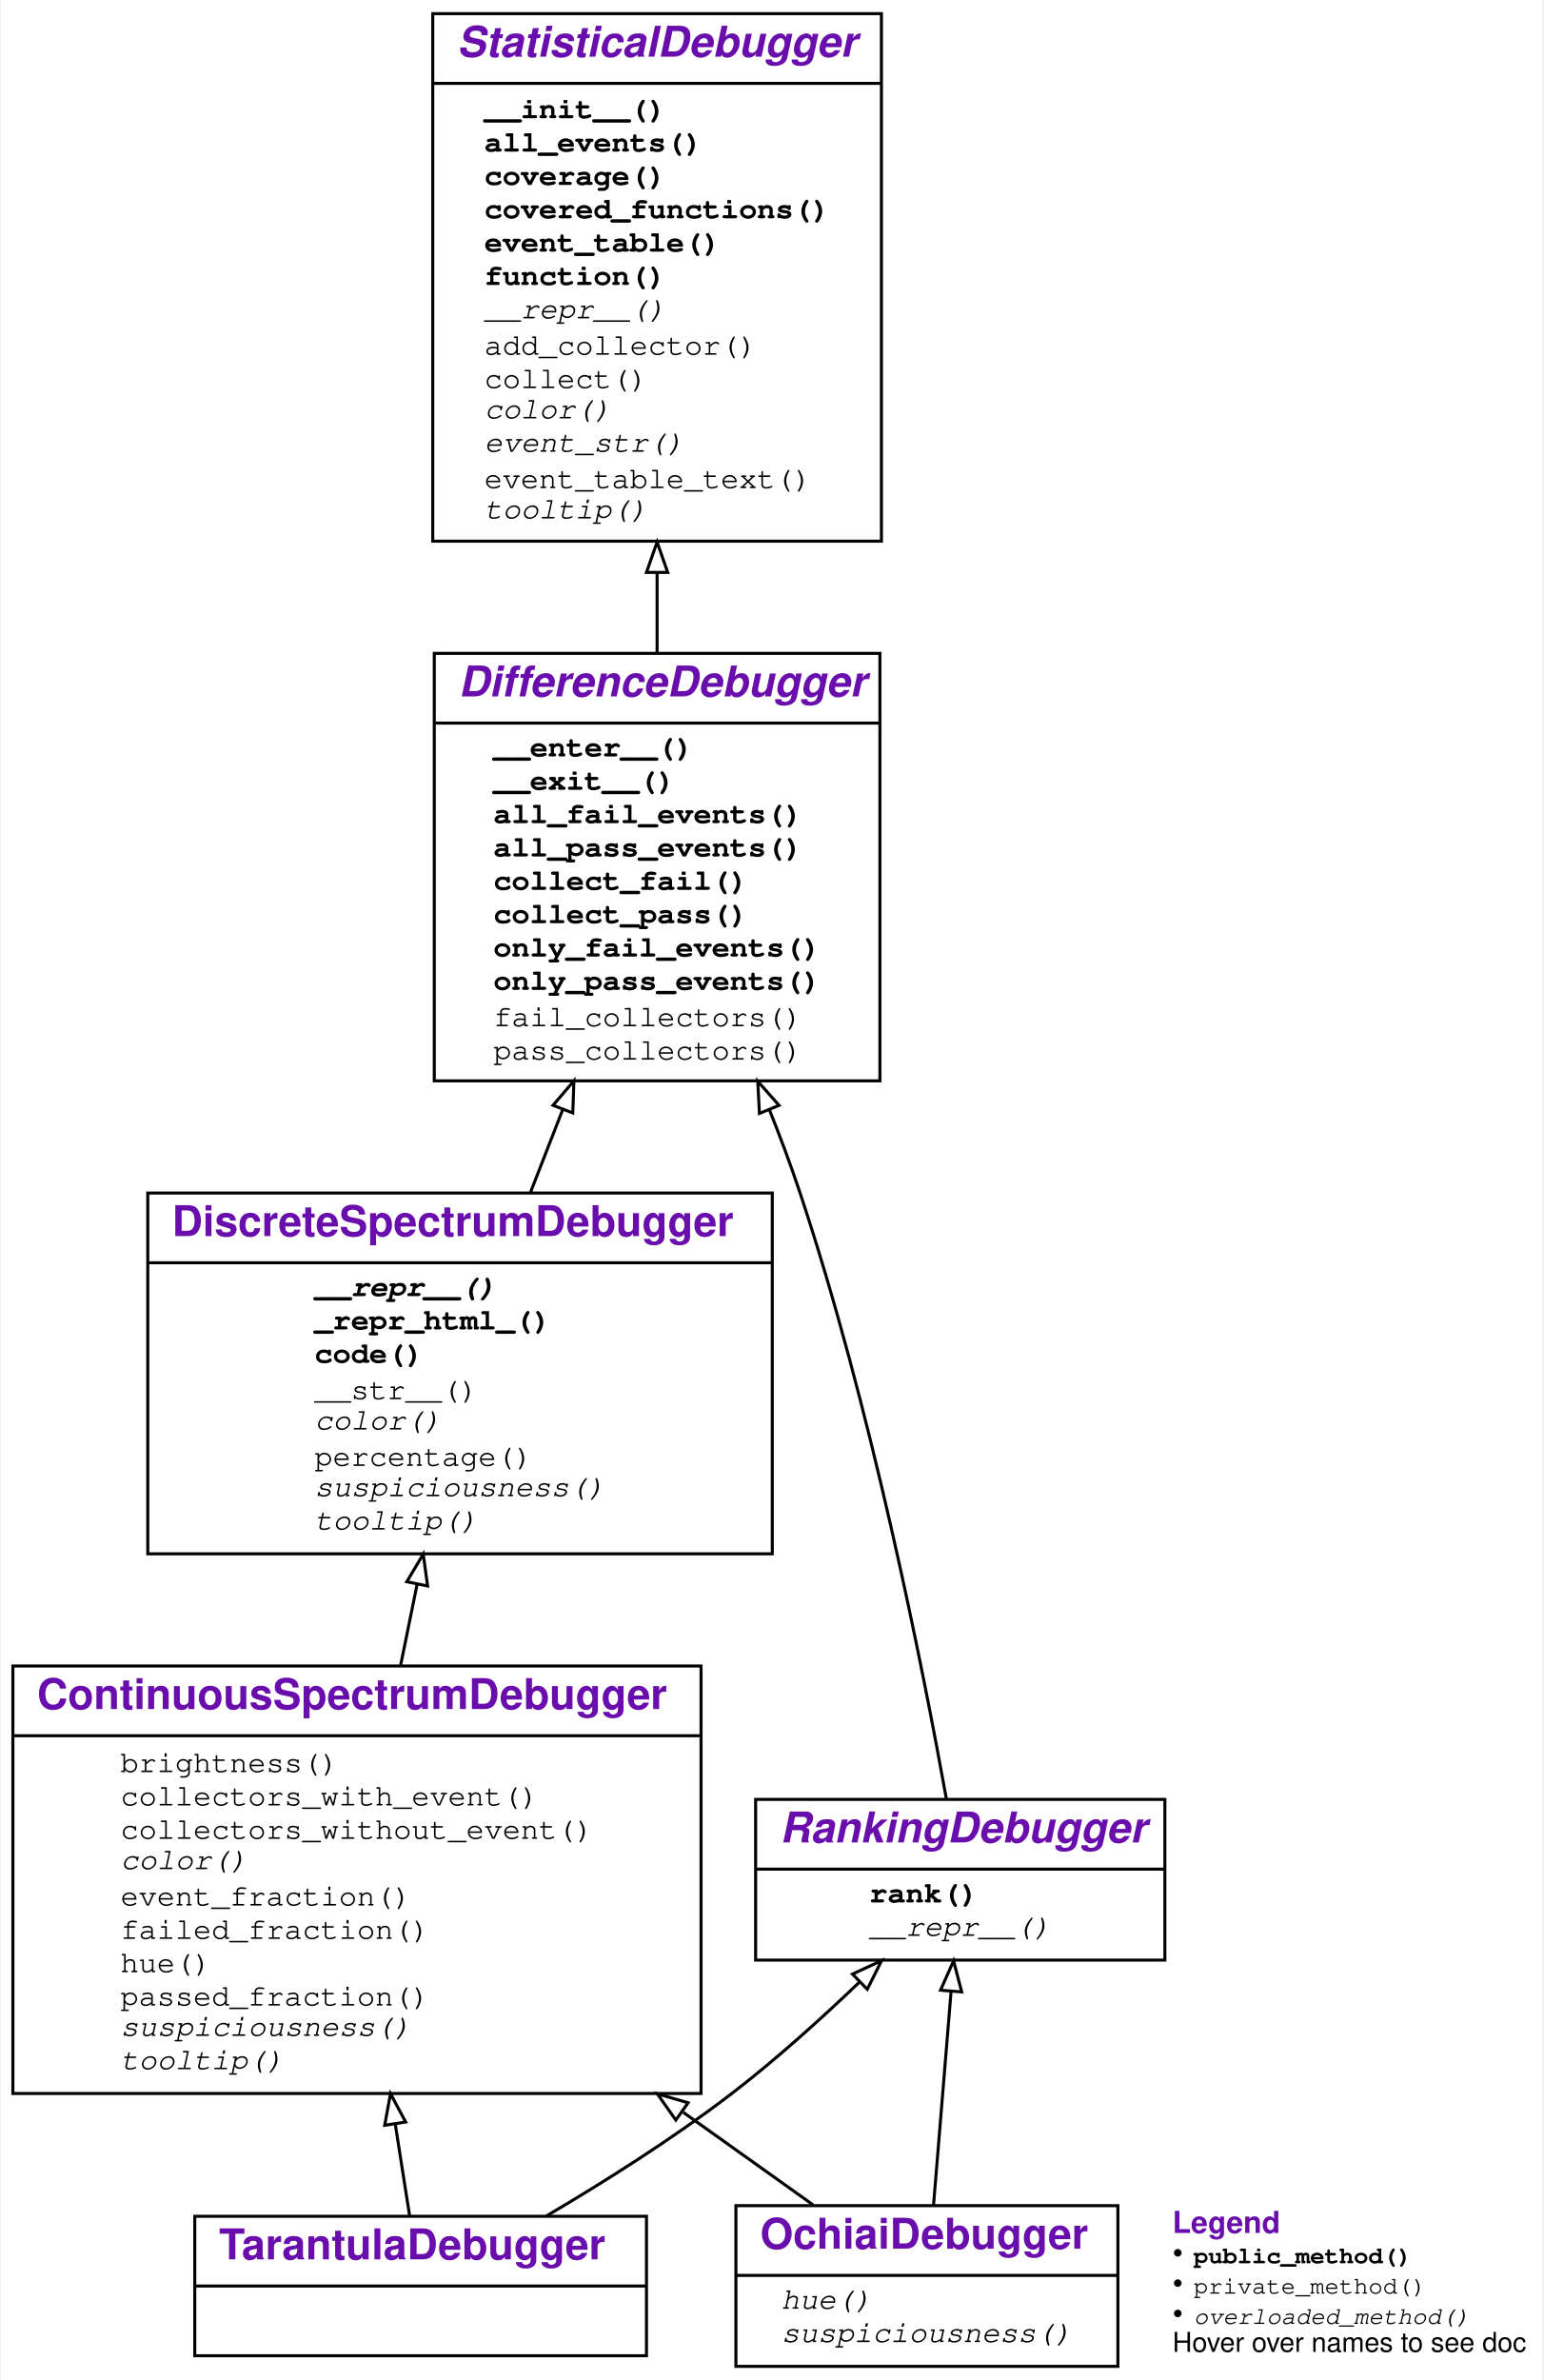
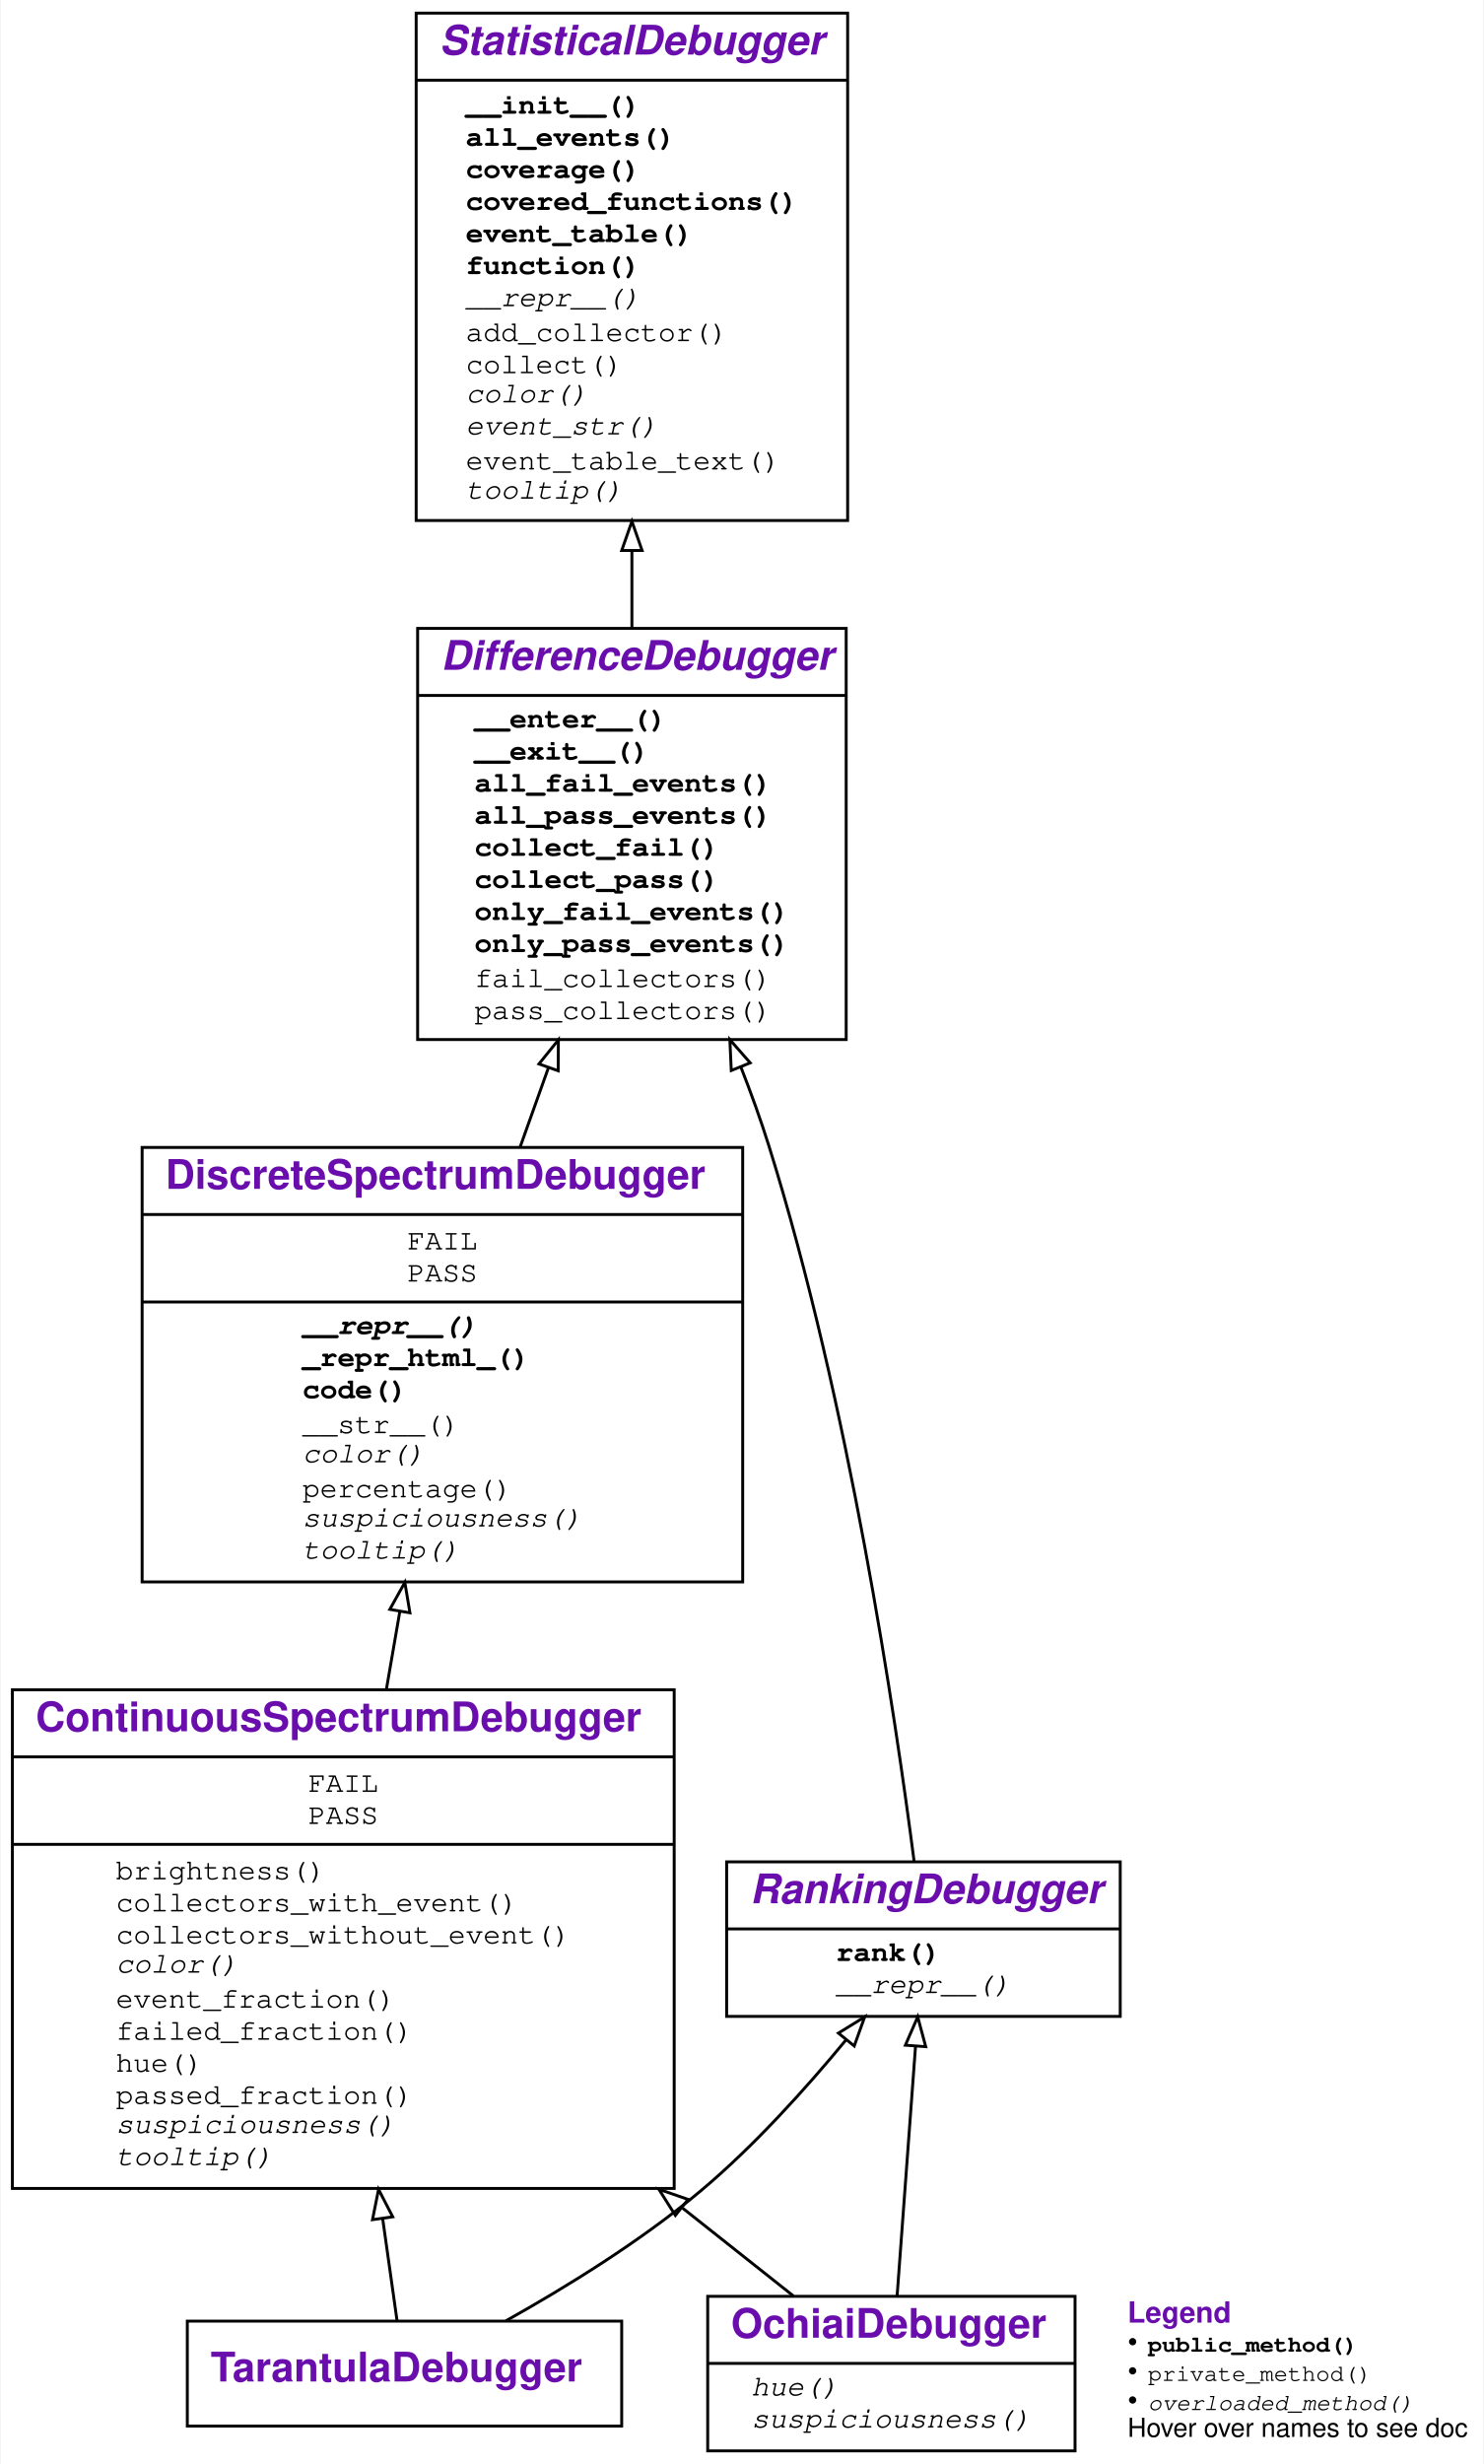
- <svg xmlns="http://www.w3.org/2000/svg" xmlns:xlink="http://www.w3.org/1999/xlink" width="509pt" height="785pt" viewBox="0.00 0.00 508.50 785.00">
-   <g id="graph0" class="graph" transform="scale(1 1) rotate(0) translate(4 781)">
+ <svg xmlns="http://www.w3.org/2000/svg" xmlns:xlink="http://www.w3.org/1999/xlink" width="509pt" height="845pt" viewBox="0.00 0.00 508.50 845.00">
+   <g id="graph0" class="graph" transform="scale(1 1) rotate(0) translate(4 841)">
    <g id="a_graph0">
      <a xlink:title="TarantulaDebugger class hierarchy">
-         <polygon fill="#ffffff" stroke="transparent" points="-4,4 -4,-781 504.5,-781 504.5,4 -4,4" />
+         <polygon fill="#ffffff" stroke="transparent" points="-4,4 -4,-841 504.5,-841 504.5,4 -4,4" />
      </a>
    </g>
    <g id="node1" class="node">
      <g id="a_node1">
        <a xlink:href="#" xlink:title="class TarantulaDebugger:&#10;Spectrum-based Debugger using the Tarantula metric for suspiciousness">
-           <polygon fill="none" stroke="#000000" points="60,-4 60,-50 209,-50 209,-4 60,-4" />
-           <text text-anchor="start" x="68" y="-35.8" font-family="Raleway, Helvetica, Arial, sans-serif" font-weight="bold" font-size="14.00" fill="#6a0dad">TarantulaDebugger</text>
-           <polyline fill="none" stroke="#000000" points="60,-27 209,-27 " />
-           <text text-anchor="start" x="132.5" y="-11.8" font-family="Raleway, Helvetica, Arial, sans-serif" font-size="14.00" fill="#000000"> </text>
+           <polygon fill="none" stroke="#000000" points="60,-9 60,-45 209,-45 209,-9 60,-9" />
+           <text text-anchor="start" x="68" y="-24.3" font-family="Raleway, Helvetica, Arial, sans-serif" font-weight="bold" font-size="14.00" fill="#6a0dad">TarantulaDebugger</text>
        </a>
      </g>
    </g>
    <g id="node2" class="node">
      <g id="a_node2">
        <a xlink:href="#" xlink:title="class ContinuousSpectrumDebugger:&#10;Visualize differences between executions using a color spectrum">
-           <polygon fill="none" stroke="#000000" points="0,-90.5 0,-231.5 227,-231.5 227,-90.5 0,-90.5" />
-           <text text-anchor="start" x="8" y="-217.3" font-family="Raleway, Helvetica, Arial, sans-serif" font-weight="bold" font-size="14.00" fill="#6a0dad">ContinuousSpectrumDebugger</text>
-           <polyline fill="none" stroke="#000000" points="0,-208.5 227,-208.5 " />
+           <polygon fill="none" stroke="#000000" points="0,-90.5 0,-261.5 227,-261.5 227,-90.5 0,-90.5" />
+           <text text-anchor="start" x="8" y="-247.3" font-family="Raleway, Helvetica, Arial, sans-serif" font-weight="bold" font-size="14.00" fill="#6a0dad">ContinuousSpectrumDebugger</text>
+           <polyline fill="none" stroke="#000000" points="0,-238.5 227,-238.5 " />
          <g id="a_node2_0">
            <a xlink:href="#" xlink:title="ContinuousSpectrumDebugger">
-               <g id="a_node2_1">
+               <text text-anchor="start" x="101.5" y="-226.5" font-family="'Fira Mono', 'Source Code Pro', 'Courier', monospace" font-size="10.00" fill="#000000">FAIL</text>
+               <text text-anchor="start" x="101.5" y="-215.5" font-family="'Fira Mono', 'Source Code Pro', 'Courier', monospace" font-size="10.00" fill="#000000">PASS</text>
+             </a>
+           </g>
+           <polyline fill="none" stroke="#000000" points="0,-208.5 227,-208.5 " />
+           <g id="a_node2_1">
+             <a xlink:href="#" xlink:title="ContinuousSpectrumDebugger">
+               <g id="a_node2_2">
                <a xlink:href="#" xlink:title="brightness(self, line)">
                  <text text-anchor="start" x="35.5" y="-196.5" font-family="'Fira Mono', 'Source Code Pro', 'Courier', monospace" font-size="10.00" fill="#000000">brightness()</text>
                </a>
              </g>
-               <g id="a_node2_2">
+               <g id="a_node2_3">
                <a xlink:href="#" xlink:title="collectors_with_event(self, event, category):&#10;Return all collectors in a category&#10;that observed the given event.">
                  <text text-anchor="start" x="35.5" y="-185.5" font-family="'Fira Mono', 'Source Code Pro', 'Courier', monospace" font-size="10.00" fill="#000000">collectors_with_event()</text>
                </a>
              </g>
-               <g id="a_node2_3">
+               <g id="a_node2_4">
                <a xlink:href="#" xlink:title="collectors_without_event(self, event, category):&#10;Return all collectors in a category&#10;that did not observe the given event.">
                  <text text-anchor="start" x="35.5" y="-174.5" font-family="'Fira Mono', 'Source Code Pro', 'Courier', monospace" font-size="10.00" fill="#000000">collectors_without_event()</text>
                </a>
              </g>
-               <g id="a_node2_4">
+               <g id="a_node2_5">
                <a xlink:href="#" xlink:title="color(self, event):&#10;Return a color for the given event.">
                  <text text-anchor="start" x="35.5" y="-164.5" font-family="'Fira Mono', 'Source Code Pro', 'Courier', monospace" font-style="italic" font-size="10.00" fill="#000000">color()</text>
                </a>
              </g>
-               <g id="a_node2_5">
+               <g id="a_node2_6">
                <a xlink:href="#" xlink:title="event_fraction(self, event, category)">
                  <text text-anchor="start" x="35.5" y="-152.5" font-family="'Fira Mono', 'Source Code Pro', 'Courier', monospace" font-size="10.00" fill="#000000">event_fraction()</text>
                </a>
              </g>
-               <g id="a_node2_6">
+               <g id="a_node2_7">
                <a xlink:href="#" xlink:title="failed_fraction(self, line_number)">
                  <text text-anchor="start" x="35.5" y="-141.5" font-family="'Fira Mono', 'Source Code Pro', 'Courier', monospace" font-size="10.00" fill="#000000">failed_fraction()</text>
                </a>
              </g>
-               <g id="a_node2_7">
+               <g id="a_node2_8">
                <a xlink:href="#" xlink:title="hue(self, line_number):&#10;Return a color hue from 0.0 (red) to 1.0 (green).">
                  <text text-anchor="start" x="35.5" y="-130.5" font-family="'Fira Mono', 'Source Code Pro', 'Courier', monospace" font-size="10.00" fill="#000000">hue()</text>
                </a>
              </g>
-               <g id="a_node2_8">
+               <g id="a_node2_9">
                <a xlink:href="#" xlink:title="passed_fraction(self, line_number)">
                  <text text-anchor="start" x="35.5" y="-119.5" font-family="'Fira Mono', 'Source Code Pro', 'Courier', monospace" font-size="10.00" fill="#000000">passed_fraction()</text>
                </a>
              </g>
-               <g id="a_node2_9">
+               <g id="a_node2_10">
                <a xlink:href="#" xlink:title="suspiciousness(self, event):&#10;Return a suspiciousness value [0, 1.0]&#10;for the given event, or `None` if unknown">
                  <text text-anchor="start" x="35.5" y="-109.5" font-family="'Fira Mono', 'Source Code Pro', 'Courier', monospace" font-style="italic" font-size="10.00" fill="#000000">suspiciousness()</text>
                </a>
              </g>
-               <g id="a_node2_10">
+               <g id="a_node2_11">
                <a xlink:href="#" xlink:title="tooltip(self, event):&#10;Return a tooltip for the given event.">
                  <text text-anchor="start" x="35.5" y="-98.5" font-family="'Fira Mono', 'Source Code Pro', 'Courier', monospace" font-style="italic" font-size="10.00" fill="#000000">tooltip()</text>
                </a>
              </g>
            </a>
          </g>
        </a>
      </g>
    </g>
    <g id="edge1" class="edge">
-       <path fill="none" stroke="#000000" d="M130.89,-50.035C129.525,-58.744 127.882,-69.226 126.159,-80.226" />
-       <polygon fill="none" stroke="#000000" points="122.649,-80.016 124.558,-90.438 129.564,-81.1 122.649,-80.016" />
+       <path fill="none" stroke="#000000" d="M131.925,-45.27C130.607,-54.621 128.891,-66.797 127.037,-79.954" />
+       <polygon fill="none" stroke="#000000" points="123.526,-79.785 125.596,-90.176 130.457,-80.762 123.526,-79.785" />
    </g>
    <g id="node6" class="node">
      <g id="a_node6">
        <a xlink:href="#" xlink:title="class RankingDebugger:&#10;Rank events by their suspiciousness">
-           <polygon fill="none" stroke="#000000" points="245,-134.5 245,-187.5 380,-187.5 380,-134.5 245,-134.5" />
-           <text text-anchor="start" x="253" y="-173.3" font-family="Raleway, Helvetica, Arial, sans-serif" font-weight="bold" font-style="italic" font-size="14.00" fill="#6a0dad">RankingDebugger</text>
-           <polyline fill="none" stroke="#000000" points="245,-164.5 380,-164.5 " />
-           <g id="a_node6_11">
+           <polygon fill="none" stroke="#000000" points="245,-149.5 245,-202.5 380,-202.5 380,-149.5 245,-149.5" />
+           <text text-anchor="start" x="253" y="-188.3" font-family="Raleway, Helvetica, Arial, sans-serif" font-weight="bold" font-style="italic" font-size="14.00" fill="#6a0dad">RankingDebugger</text>
+           <polyline fill="none" stroke="#000000" points="245,-179.5 380,-179.5 " />
+           <g id="a_node6_12">
            <a xlink:href="#" xlink:title="RankingDebugger">
-               <g id="a_node6_12">
+               <g id="a_node6_13">
                <a xlink:href="#" xlink:title="rank(self):&#10;Return a list of events, sorted by suspiciousness, highest first.">
-                   <text text-anchor="start" x="282.5" y="-153.5" font-family="'Fira Mono', 'Source Code Pro', 'Courier', monospace" font-weight="bold" font-size="10.00" fill="#000000">rank()</text>
-                 </a>
-               </g>
-               <g id="a_node6_13">
+                   <text text-anchor="start" x="282.5" y="-168.5" font-family="'Fira Mono', 'Source Code Pro', 'Courier', monospace" font-weight="bold" font-size="10.00" fill="#000000">rank()</text>
+                 </a>
+               </g>
+               <g id="a_node6_14">
                <a xlink:href="#" xlink:title="__repr__(self):&#10;Return repr(self).">
-                   <text text-anchor="start" x="282.5" y="-142.5" font-family="'Fira Mono', 'Source Code Pro', 'Courier', monospace" font-style="italic" font-size="10.00" fill="#000000">__repr__()</text>
+                   <text text-anchor="start" x="282.5" y="-157.5" font-family="'Fira Mono', 'Source Code Pro', 'Courier', monospace" font-style="italic" font-size="10.00" fill="#000000">__repr__()</text>
                </a>
              </g>
            </a>
          </g>
        </a>
      </g>
    </g>
    <g id="edge5" class="edge">
-       <path fill="none" stroke="#000000" d="M175.932,-50.059C194.964,-61.281 217.479,-75.47 236.5,-90 251.253,-101.27 266.416,-114.941 279.278,-127.265" />
-       <polygon fill="none" stroke="#000000" points="276.952,-129.885 286.566,-134.338 281.827,-124.862 276.952,-129.885" />
+       <path fill="none" stroke="#000000" d="M169.267,-45.091C189.828,-56.592 215.808,-72.565 236.5,-90 254.571,-105.226 272.209,-124.801 285.937,-141.428" />
+       <polygon fill="none" stroke="#000000" points="283.326,-143.765 292.347,-149.322 288.76,-139.353 283.326,-143.765" />
    </g>
    <g id="node3" class="node">
      <g id="a_node3">
        <a xlink:href="#" xlink:title="class DiscreteSpectrumDebugger:&#10;Visualize differences between executions using three discrete colors">
-           <polygon fill="none" stroke="#000000" points="44.5,-268.5 44.5,-387.5 250.5,-387.5 250.5,-268.5 44.5,-268.5" />
-           <text text-anchor="start" x="52.5" y="-373.3" font-family="Raleway, Helvetica, Arial, sans-serif" font-weight="bold" font-size="14.00" fill="#6a0dad">DiscreteSpectrumDebugger</text>
-           <polyline fill="none" stroke="#000000" points="44.5,-364.5 250.5,-364.5 " />
-           <g id="a_node3_14">
+           <polygon fill="none" stroke="#000000" points="44.5,-298.5 44.5,-447.5 250.5,-447.5 250.5,-298.5 44.5,-298.5" />
+           <text text-anchor="start" x="52.5" y="-433.3" font-family="Raleway, Helvetica, Arial, sans-serif" font-weight="bold" font-size="14.00" fill="#6a0dad">DiscreteSpectrumDebugger</text>
+           <polyline fill="none" stroke="#000000" points="44.5,-424.5 250.5,-424.5 " />
+           <g id="a_node3_15">
            <a xlink:href="#" xlink:title="DiscreteSpectrumDebugger">
-               <g id="a_node3_15">
+               <text text-anchor="start" x="135.5" y="-412.5" font-family="'Fira Mono', 'Source Code Pro', 'Courier', monospace" font-size="10.00" fill="#000000">FAIL</text>
+               <text text-anchor="start" x="135.5" y="-401.5" font-family="'Fira Mono', 'Source Code Pro', 'Courier', monospace" font-size="10.00" fill="#000000">PASS</text>
+             </a>
+           </g>
+           <polyline fill="none" stroke="#000000" points="44.5,-394.5 250.5,-394.5 " />
+           <g id="a_node3_16">
+             <a xlink:href="#" xlink:title="DiscreteSpectrumDebugger">
+               <g id="a_node3_17">
                <a xlink:href="#" xlink:title="__repr__(self):&#10;Show code as string">
-                   <text text-anchor="start" x="99.5" y="-353.5" font-family="'Fira Mono', 'Source Code Pro', 'Courier', monospace" font-weight="bold" font-style="italic" font-size="10.00" fill="#000000">__repr__()</text>
-                 </a>
-               </g>
-               <g id="a_node3_16">
+                   <text text-anchor="start" x="99.5" y="-383.5" font-family="'Fira Mono', 'Source Code Pro', 'Courier', monospace" font-weight="bold" font-style="italic" font-size="10.00" fill="#000000">__repr__()</text>
+                 </a>
+               </g>
+               <g id="a_node3_18">
                <a xlink:href="#" xlink:title="_repr_html_(self):&#10;When output in Jupyter, visualize as HTML">
-                   <text text-anchor="start" x="99.5" y="-342.5" font-family="'Fira Mono', 'Source Code Pro', 'Courier', monospace" font-weight="bold" font-size="10.00" fill="#000000">_repr_html_()</text>
-                 </a>
-               </g>
-               <g id="a_node3_17">
+                   <text text-anchor="start" x="99.5" y="-372.5" font-family="'Fira Mono', 'Source Code Pro', 'Courier', monospace" font-weight="bold" font-size="10.00" fill="#000000">_repr_html_()</text>
+                 </a>
+               </g>
+               <g id="a_node3_19">
                <a xlink:href="#" xlink:title="code(self, functions=None, color=False, suspiciousness=False, line_numbers=True):&#10;Print a listing of `functions` (default: covered functions).&#10;If `color` is set, render as HTML, using suspiciousness colors.&#10;If `suspiciousness` is set, include suspiciousness values.&#10;If `line_numbers` is set, include line numbers.">
-                   <text text-anchor="start" x="99.5" y="-331.5" font-family="'Fira Mono', 'Source Code Pro', 'Courier', monospace" font-weight="bold" font-size="10.00" fill="#000000">code()</text>
-                 </a>
-               </g>
-               <g id="a_node3_18">
+                   <text text-anchor="start" x="99.5" y="-361.5" font-family="'Fira Mono', 'Source Code Pro', 'Courier', monospace" font-weight="bold" font-size="10.00" fill="#000000">code()</text>
+                 </a>
+               </g>
+               <g id="a_node3_20">
                <a xlink:href="#" xlink:title="__str__(self):&#10;Show code as string">
-                   <text text-anchor="start" x="99.5" y="-319.5" font-family="'Fira Mono', 'Source Code Pro', 'Courier', monospace" font-size="10.00" fill="#000000">__str__()</text>
-                 </a>
-               </g>
-               <g id="a_node3_19">
+                   <text text-anchor="start" x="99.5" y="-349.5" font-family="'Fira Mono', 'Source Code Pro', 'Courier', monospace" font-size="10.00" fill="#000000">__str__()</text>
+                 </a>
+               </g>
+               <g id="a_node3_21">
                <a xlink:href="#" xlink:title="color(self, event):&#10;Return a color for the given event.">
-                   <text text-anchor="start" x="99.5" y="-309.5" font-family="'Fira Mono', 'Source Code Pro', 'Courier', monospace" font-style="italic" font-size="10.00" fill="#000000">color()</text>
-                 </a>
-               </g>
-               <g id="a_node3_20">
+                   <text text-anchor="start" x="99.5" y="-339.5" font-family="'Fira Mono', 'Source Code Pro', 'Courier', monospace" font-style="italic" font-size="10.00" fill="#000000">color()</text>
+                 </a>
+               </g>
+               <g id="a_node3_22">
                <a xlink:href="#" xlink:title="percentage(self, event):&#10;Return the suspiciousness for the given event as percentage string">
-                   <text text-anchor="start" x="99.5" y="-297.5" font-family="'Fira Mono', 'Source Code Pro', 'Courier', monospace" font-size="10.00" fill="#000000">percentage()</text>
-                 </a>
-               </g>
-               <g id="a_node3_21">
+                   <text text-anchor="start" x="99.5" y="-327.5" font-family="'Fira Mono', 'Source Code Pro', 'Courier', monospace" font-size="10.00" fill="#000000">percentage()</text>
+                 </a>
+               </g>
+               <g id="a_node3_23">
                <a xlink:href="#" xlink:title="suspiciousness(self, event):&#10;Return a suspiciousness value [0, 1.0]&#10;for the given event, or `None` if unknown">
-                   <text text-anchor="start" x="99.5" y="-287.5" font-family="'Fira Mono', 'Source Code Pro', 'Courier', monospace" font-style="italic" font-size="10.00" fill="#000000">suspiciousness()</text>
-                 </a>
-               </g>
-               <g id="a_node3_22">
+                   <text text-anchor="start" x="99.5" y="-317.5" font-family="'Fira Mono', 'Source Code Pro', 'Courier', monospace" font-style="italic" font-size="10.00" fill="#000000">suspiciousness()</text>
+                 </a>
+               </g>
+               <g id="a_node3_24">
                <a xlink:href="#" xlink:title="tooltip(self, event):&#10;Return a tooltip for the given event.">
-                   <text text-anchor="start" x="99.5" y="-276.5" font-family="'Fira Mono', 'Source Code Pro', 'Courier', monospace" font-style="italic" font-size="10.00" fill="#000000">tooltip()</text>
+                   <text text-anchor="start" x="99.5" y="-306.5" font-family="'Fira Mono', 'Source Code Pro', 'Courier', monospace" font-style="italic" font-size="10.00" fill="#000000">tooltip()</text>
                </a>
              </g>
            </a>
          </g>
        </a>
      </g>
    </g>
    <g id="edge2" class="edge">
-       <path fill="none" stroke="#000000" d="M127.919,-231.823C129.721,-240.672 131.562,-249.715 133.359,-258.543" />
-       <polygon fill="none" stroke="#000000" points="129.94,-259.296 135.365,-268.396 136.8,-257.899 129.94,-259.296" />
+       <path fill="none" stroke="#000000" d="M128.265,-261.548C129.801,-270.45 131.362,-279.496 132.897,-288.388" />
+       <polygon fill="none" stroke="#000000" points="129.466,-289.087 134.616,-298.346 136.364,-287.897 129.466,-289.087" />
    </g>
    <g id="node4" class="node">
      <g id="a_node4">
        <a xlink:href="#" xlink:title="class DifferenceDebugger:&#10;A class to collect events for passing and failing outcomes.">
-           <polygon fill="none" stroke="#000000" points="139,-424.5 139,-565.5 286,-565.5 286,-424.5 139,-424.5" />
-           <text text-anchor="start" x="147" y="-551.3" font-family="Raleway, Helvetica, Arial, sans-serif" font-weight="bold" font-style="italic" font-size="14.00" fill="#6a0dad">DifferenceDebugger</text>
-           <polyline fill="none" stroke="#000000" points="139,-542.5 286,-542.5 " />
-           <g id="a_node4_23">
+           <polygon fill="none" stroke="#000000" points="139,-484.5 139,-625.5 286,-625.5 286,-484.5 139,-484.5" />
+           <text text-anchor="start" x="147" y="-611.3" font-family="Raleway, Helvetica, Arial, sans-serif" font-weight="bold" font-style="italic" font-size="14.00" fill="#6a0dad">DifferenceDebugger</text>
+           <polyline fill="none" stroke="#000000" points="139,-602.5 286,-602.5 " />
+           <g id="a_node4_25">
            <a xlink:href="#" xlink:title="DifferenceDebugger">
-               <g id="a_node4_24">
+               <g id="a_node4_26">
                <a xlink:href="#" xlink:title="__enter__(self):&#10;Enter a `with` block. Collect coverage and outcome;&#10;classify as FAIL if the block raises an exception,&#10;and PASS if it does not.">
-                   <text text-anchor="start" x="158.5" y="-531.5" font-family="'Fira Mono', 'Source Code Pro', 'Courier', monospace" font-weight="bold" font-size="10.00" fill="#000000">__enter__()</text>
-                 </a>
-               </g>
-               <g id="a_node4_25">
+                   <text text-anchor="start" x="158.5" y="-591.5" font-family="'Fira Mono', 'Source Code Pro', 'Courier', monospace" font-weight="bold" font-size="10.00" fill="#000000">__enter__()</text>
+                 </a>
+               </g>
+               <g id="a_node4_27">
                <a xlink:href="#" xlink:title="__exit__(self, exc_tp, value, traceback):&#10;Exit the `with` block.">
-                   <text text-anchor="start" x="158.5" y="-520.5" font-family="'Fira Mono', 'Source Code Pro', 'Courier', monospace" font-weight="bold" font-size="10.00" fill="#000000">__exit__()</text>
-                 </a>
-               </g>
-               <g id="a_node4_26">
+                   <text text-anchor="start" x="158.5" y="-580.5" font-family="'Fira Mono', 'Source Code Pro', 'Courier', monospace" font-weight="bold" font-size="10.00" fill="#000000">__exit__()</text>
+                 </a>
+               </g>
+               <g id="a_node4_28">
                <a xlink:href="#" xlink:title="all_fail_events(self):&#10;Return all events observed in failing runs.">
-                   <text text-anchor="start" x="158.5" y="-509.5" font-family="'Fira Mono', 'Source Code Pro', 'Courier', monospace" font-weight="bold" font-size="10.00" fill="#000000">all_fail_events()</text>
-                 </a>
-               </g>
-               <g id="a_node4_27">
+                   <text text-anchor="start" x="158.5" y="-569.5" font-family="'Fira Mono', 'Source Code Pro', 'Courier', monospace" font-weight="bold" font-size="10.00" fill="#000000">all_fail_events()</text>
+                 </a>
+               </g>
+               <g id="a_node4_29">
                <a xlink:href="#" xlink:title="all_pass_events(self):&#10;Return all events observed in passing runs.">
-                   <text text-anchor="start" x="158.5" y="-498.5" font-family="'Fira Mono', 'Source Code Pro', 'Courier', monospace" font-weight="bold" font-size="10.00" fill="#000000">all_pass_events()</text>
-                 </a>
-               </g>
-               <g id="a_node4_28">
+                   <text text-anchor="start" x="158.5" y="-558.5" font-family="'Fira Mono', 'Source Code Pro', 'Courier', monospace" font-weight="bold" font-size="10.00" fill="#000000">all_pass_events()</text>
+                 </a>
+               </g>
+               <g id="a_node4_30">
                <a xlink:href="#" xlink:title="collect_fail(self, *args, **kwargs):&#10;Return a collector for failing runs.">
-                   <text text-anchor="start" x="158.5" y="-487.5" font-family="'Fira Mono', 'Source Code Pro', 'Courier', monospace" font-weight="bold" font-size="10.00" fill="#000000">collect_fail()</text>
-                 </a>
-               </g>
-               <g id="a_node4_29">
+                   <text text-anchor="start" x="158.5" y="-547.5" font-family="'Fira Mono', 'Source Code Pro', 'Courier', monospace" font-weight="bold" font-size="10.00" fill="#000000">collect_fail()</text>
+                 </a>
+               </g>
+               <g id="a_node4_31">
                <a xlink:href="#" xlink:title="collect_pass(self, *args, **kwargs):&#10;Return a collector for passing runs.">
-                   <text text-anchor="start" x="158.5" y="-476.5" font-family="'Fira Mono', 'Source Code Pro', 'Courier', monospace" font-weight="bold" font-size="10.00" fill="#000000">collect_pass()</text>
-                 </a>
-               </g>
-               <g id="a_node4_30">
+                   <text text-anchor="start" x="158.5" y="-536.5" font-family="'Fira Mono', 'Source Code Pro', 'Courier', monospace" font-weight="bold" font-size="10.00" fill="#000000">collect_pass()</text>
+                 </a>
+               </g>
+               <g id="a_node4_32">
                <a xlink:href="#" xlink:title="only_fail_events(self):&#10;Return all events observed only in failing runs.">
-                   <text text-anchor="start" x="158.5" y="-465.5" font-family="'Fira Mono', 'Source Code Pro', 'Courier', monospace" font-weight="bold" font-size="10.00" fill="#000000">only_fail_events()</text>
-                 </a>
-               </g>
-               <g id="a_node4_31">
+                   <text text-anchor="start" x="158.5" y="-525.5" font-family="'Fira Mono', 'Source Code Pro', 'Courier', monospace" font-weight="bold" font-size="10.00" fill="#000000">only_fail_events()</text>
+                 </a>
+               </g>
+               <g id="a_node4_33">
                <a xlink:href="#" xlink:title="only_pass_events(self):&#10;Return all events observed only in passing runs.">
-                   <text text-anchor="start" x="158.5" y="-454.5" font-family="'Fira Mono', 'Source Code Pro', 'Courier', monospace" font-weight="bold" font-size="10.00" fill="#000000">only_pass_events()</text>
-                 </a>
-               </g>
-               <g id="a_node4_32">
+                   <text text-anchor="start" x="158.5" y="-514.5" font-family="'Fira Mono', 'Source Code Pro', 'Courier', monospace" font-weight="bold" font-size="10.00" fill="#000000">only_pass_events()</text>
+                 </a>
+               </g>
+               <g id="a_node4_34">
                <a xlink:href="#" xlink:title="fail_collectors(self)">
-                   <text text-anchor="start" x="158.5" y="-442.5" font-family="'Fira Mono', 'Source Code Pro', 'Courier', monospace" font-size="10.00" fill="#000000">fail_collectors()</text>
-                 </a>
-               </g>
-               <g id="a_node4_33">
+                   <text text-anchor="start" x="158.5" y="-502.5" font-family="'Fira Mono', 'Source Code Pro', 'Courier', monospace" font-size="10.00" fill="#000000">fail_collectors()</text>
+                 </a>
+               </g>
+               <g id="a_node4_35">
                <a xlink:href="#" xlink:title="pass_collectors(self)">
-                   <text text-anchor="start" x="158.5" y="-431.5" font-family="'Fira Mono', 'Source Code Pro', 'Courier', monospace" font-size="10.00" fill="#000000">pass_collectors()</text>
+                   <text text-anchor="start" x="158.5" y="-491.5" font-family="'Fira Mono', 'Source Code Pro', 'Courier', monospace" font-size="10.00" fill="#000000">pass_collectors()</text>
                </a>
              </g>
            </a>
          </g>
        </a>
      </g>
    </g>
    <g id="edge3" class="edge">
-       <path fill="none" stroke="#000000" d="M170.783,-387.819C174.216,-396.641 177.8,-405.847 181.361,-414.997" />
-       <polygon fill="none" stroke="#000000" points="178.169,-416.444 185.057,-424.494 184.692,-413.905 178.169,-416.444" />
+       <path fill="none" stroke="#000000" d="M174.125,-447.551C177.352,-456.586 180.659,-465.844 183.912,-474.954" />
+       <polygon fill="none" stroke="#000000" points="180.618,-476.137 187.278,-484.378 187.21,-473.783 180.618,-476.137" />
    </g>
    <g id="node5" class="node">
      <g id="a_node5">
        <a xlink:href="#" xlink:title="class StatisticalDebugger:&#10;A class to collect events for multiple outcomes.">
-           <polygon fill="none" stroke="#000000" points="138.5,-602.5 138.5,-776.5 286.5,-776.5 286.5,-602.5 138.5,-602.5" />
-           <text text-anchor="start" x="146.5" y="-762.3" font-family="Raleway, Helvetica, Arial, sans-serif" font-weight="bold" font-style="italic" font-size="14.00" fill="#6a0dad">StatisticalDebugger</text>
-           <polyline fill="none" stroke="#000000" points="138.5,-753.5 286.5,-753.5 " />
-           <g id="a_node5_34">
+           <polygon fill="none" stroke="#000000" points="138.5,-662.5 138.5,-836.5 286.5,-836.5 286.5,-662.5 138.5,-662.5" />
+           <text text-anchor="start" x="146.5" y="-822.3" font-family="Raleway, Helvetica, Arial, sans-serif" font-weight="bold" font-style="italic" font-size="14.00" fill="#6a0dad">StatisticalDebugger</text>
+           <polyline fill="none" stroke="#000000" points="138.5,-813.5 286.5,-813.5 " />
+           <g id="a_node5_36">
            <a xlink:href="#" xlink:title="StatisticalDebugger">
-               <g id="a_node5_35">
+               <g id="a_node5_37">
                <a xlink:href="#" xlink:title="__init__(self, collector_class=&lt;class '__main__.CoverageCollector'&gt;, log=False):&#10;Constructor. Use instances of `collector_class` to collect events.">
-                   <text text-anchor="start" x="155.5" y="-742" font-family="'Fira Mono', 'Source Code Pro', 'Courier', monospace" font-weight="bold" font-size="10.00" fill="#000000">__init__()</text>
-                 </a>
-               </g>
-               <g id="a_node5_36">
+                   <text text-anchor="start" x="155.5" y="-802" font-family="'Fira Mono', 'Source Code Pro', 'Courier', monospace" font-weight="bold" font-size="10.00" fill="#000000">__init__()</text>
+                 </a>
+               </g>
+               <g id="a_node5_38">
                <a xlink:href="#" xlink:title="all_events(self, outcome=None):&#10;Return a set of all events observed.">
-                   <text text-anchor="start" x="155.5" y="-731" font-family="'Fira Mono', 'Source Code Pro', 'Courier', monospace" font-weight="bold" font-size="10.00" fill="#000000">all_events()</text>
-                 </a>
-               </g>
-               <g id="a_node5_37">
+                   <text text-anchor="start" x="155.5" y="-791" font-family="'Fira Mono', 'Source Code Pro', 'Courier', monospace" font-weight="bold" font-size="10.00" fill="#000000">all_events()</text>
+                 </a>
+               </g>
+               <g id="a_node5_39">
                <a xlink:href="#" xlink:title="coverage(self):&#10;Return a set of all (functions, line_numbers) observed">
-                   <text text-anchor="start" x="155.5" y="-720" font-family="'Fira Mono', 'Source Code Pro', 'Courier', monospace" font-weight="bold" font-size="10.00" fill="#000000">coverage()</text>
-                 </a>
-               </g>
-               <g id="a_node5_38">
+                   <text text-anchor="start" x="155.5" y="-780" font-family="'Fira Mono', 'Source Code Pro', 'Courier', monospace" font-weight="bold" font-size="10.00" fill="#000000">coverage()</text>
+                 </a>
+               </g>
+               <g id="a_node5_40">
                <a xlink:href="#" xlink:title="covered_functions(self):&#10;Return a set of all functions observed">
-                   <text text-anchor="start" x="155.5" y="-709" font-family="'Fira Mono', 'Source Code Pro', 'Courier', monospace" font-weight="bold" font-size="10.00" fill="#000000">covered_functions()</text>
-                 </a>
-               </g>
-               <g id="a_node5_39">
+                   <text text-anchor="start" x="155.5" y="-769" font-family="'Fira Mono', 'Source Code Pro', 'Courier', monospace" font-weight="bold" font-size="10.00" fill="#000000">covered_functions()</text>
+                 </a>
+               </g>
+               <g id="a_node5_41">
                <a xlink:href="#" xlink:title="event_table(self, **_args):&#10;Print out event table in Markdown format.">
-                   <text text-anchor="start" x="155.5" y="-698" font-family="'Fira Mono', 'Source Code Pro', 'Courier', monospace" font-weight="bold" font-size="10.00" fill="#000000">event_table()</text>
-                 </a>
-               </g>
-               <g id="a_node5_40">
+                   <text text-anchor="start" x="155.5" y="-758" font-family="'Fira Mono', 'Source Code Pro', 'Courier', monospace" font-weight="bold" font-size="10.00" fill="#000000">event_table()</text>
+                 </a>
+               </g>
+               <g id="a_node5_42">
                <a xlink:href="#" xlink:title="function(self):&#10;Return the entry function from the events observed,&#10;or None if ambiguous">
-                   <text text-anchor="start" x="155.5" y="-687" font-family="'Fira Mono', 'Source Code Pro', 'Courier', monospace" font-weight="bold" font-size="10.00" fill="#000000">function()</text>
-                 </a>
-               </g>
-               <g id="a_node5_41">
+                   <text text-anchor="start" x="155.5" y="-747" font-family="'Fira Mono', 'Source Code Pro', 'Courier', monospace" font-weight="bold" font-size="10.00" fill="#000000">function()</text>
+                 </a>
+               </g>
+               <g id="a_node5_43">
                <a xlink:href="#" xlink:title="__repr__(self):&#10;Return repr(self).">
-                   <text text-anchor="start" x="155.5" y="-676" font-family="'Fira Mono', 'Source Code Pro', 'Courier', monospace" font-style="italic" font-size="10.00" fill="#000000">__repr__()</text>
-                 </a>
-               </g>
-               <g id="a_node5_42">
+                   <text text-anchor="start" x="155.5" y="-736" font-family="'Fira Mono', 'Source Code Pro', 'Courier', monospace" font-style="italic" font-size="10.00" fill="#000000">__repr__()</text>
+                 </a>
+               </g>
+               <g id="a_node5_44">
                <a xlink:href="#" xlink:title="add_collector(self, outcome, collector)">
-                   <text text-anchor="start" x="155.5" y="-664" font-family="'Fira Mono', 'Source Code Pro', 'Courier', monospace" font-size="10.00" fill="#000000">add_collector()</text>
-                 </a>
-               </g>
-               <g id="a_node5_43">
+                   <text text-anchor="start" x="155.5" y="-724" font-family="'Fira Mono', 'Source Code Pro', 'Courier', monospace" font-size="10.00" fill="#000000">add_collector()</text>
+                 </a>
+               </g>
+               <g id="a_node5_45">
                <a xlink:href="#" xlink:title="collect(self, outcome, *args, **kwargs):&#10;Return a collector for the given outcome.&#10;Additional args are passed to the collector.">
-                   <text text-anchor="start" x="155.5" y="-653" font-family="'Fira Mono', 'Source Code Pro', 'Courier', monospace" font-size="10.00" fill="#000000">collect()</text>
-                 </a>
-               </g>
-               <g id="a_node5_44">
+                   <text text-anchor="start" x="155.5" y="-713" font-family="'Fira Mono', 'Source Code Pro', 'Courier', monospace" font-size="10.00" fill="#000000">collect()</text>
+                 </a>
+               </g>
+               <g id="a_node5_46">
                <a xlink:href="#" xlink:title="color(self, event):&#10;Return a color for the given event, or None.&#10;To be overloaded in subclasses.">
-                   <text text-anchor="start" x="155.5" y="-643" font-family="'Fira Mono', 'Source Code Pro', 'Courier', monospace" font-style="italic" font-size="10.00" fill="#000000">color()</text>
-                 </a>
-               </g>
-               <g id="a_node5_45">
+                   <text text-anchor="start" x="155.5" y="-703" font-family="'Fira Mono', 'Source Code Pro', 'Courier', monospace" font-style="italic" font-size="10.00" fill="#000000">color()</text>
+                 </a>
+               </g>
+               <g id="a_node5_47">
                <a xlink:href="#" xlink:title="event_str(self, event):&#10;Format the given event. To be overloaded in subclasses.">
-                   <text text-anchor="start" x="155.5" y="-632" font-family="'Fira Mono', 'Source Code Pro', 'Courier', monospace" font-style="italic" font-size="10.00" fill="#000000">event_str()</text>
-                 </a>
-               </g>
-               <g id="a_node5_46">
+                   <text text-anchor="start" x="155.5" y="-692" font-family="'Fira Mono', 'Source Code Pro', 'Courier', monospace" font-style="italic" font-size="10.00" fill="#000000">event_str()</text>
+                 </a>
+               </g>
+               <g id="a_node5_48">
                <a xlink:href="#" xlink:title="event_table_text(self, args=False, color=False):&#10;Print out a table of events observed.&#10;If args is set, use arguments as headers.&#10;If color is set, use colors.">
-                   <text text-anchor="start" x="155.5" y="-620" font-family="'Fira Mono', 'Source Code Pro', 'Courier', monospace" font-size="10.00" fill="#000000">event_table_text()</text>
-                 </a>
-               </g>
-               <g id="a_node5_47">
+                   <text text-anchor="start" x="155.5" y="-680" font-family="'Fira Mono', 'Source Code Pro', 'Courier', monospace" font-size="10.00" fill="#000000">event_table_text()</text>
+                 </a>
+               </g>
+               <g id="a_node5_49">
                <a xlink:href="#" xlink:title="tooltip(self, event):&#10;Return a tooltip string for the given event, or None.&#10;To be overloaded in subclasses.">
-                   <text text-anchor="start" x="155.5" y="-610" font-family="'Fira Mono', 'Source Code Pro', 'Courier', monospace" font-style="italic" font-size="10.00" fill="#000000">tooltip()</text>
+                   <text text-anchor="start" x="155.5" y="-670" font-family="'Fira Mono', 'Source Code Pro', 'Courier', monospace" font-style="italic" font-size="10.00" fill="#000000">tooltip()</text>
                </a>
              </g>
            </a>
          </g>
        </a>
      </g>
    </g>
    <g id="edge4" class="edge">
-       <path fill="none" stroke="#000000" d="M212.5,-565.769C212.5,-574.371 212.5,-583.272 212.5,-592.174" />
-       <polygon fill="none" stroke="#000000" points="209,-592.21 212.5,-602.21 216,-592.21 209,-592.21" />
+       <path fill="none" stroke="#000000" d="M212.5,-625.769C212.5,-634.371 212.5,-643.272 212.5,-652.174" />
+       <polygon fill="none" stroke="#000000" points="209,-652.21 212.5,-662.21 216,-652.21 209,-652.21" />
    </g>
    <g id="edge6" class="edge">
-       <path fill="none" stroke="#000000" d="M307.93,-187.654C300.213,-230.524 283.103,-317.162 259.5,-388 256.549,-396.858 253.14,-405.988 249.533,-415.007" />
-       <polygon fill="none" stroke="#000000" points="246.258,-413.769 245.714,-424.349 252.738,-416.417 246.258,-413.769" />
+       <path fill="none" stroke="#000000" d="M309.29,-202.74C302.933,-252.054 286.933,-360.3 259.5,-448 256.713,-456.911 253.409,-466.075 249.864,-475.114" />
+       <polygon fill="none" stroke="#000000" points="246.585,-473.889 246.095,-484.472 253.078,-476.504 246.585,-473.889" />
    </g>
    <g id="node7" class="node">
      <g id="a_node7">
        <a xlink:href="#" xlink:title="class OchiaiDebugger:&#10;Spectrum-based Debugger using the Ochiai metric for suspiciousness">
          <polygon fill="none" stroke="#000000" points="238.5,-.5 238.5,-53.5 364.5,-53.5 364.5,-.5 238.5,-.5" />
          <text text-anchor="start" x="246.5" y="-39.3" font-family="Raleway, Helvetica, Arial, sans-serif" font-weight="bold" font-size="14.00" fill="#6a0dad">OchiaiDebugger</text>
          <polyline fill="none" stroke="#000000" points="238.5,-30.5 364.5,-30.5 " />
-           <g id="a_node7_48">
+           <g id="a_node7_50">
            <a xlink:href="#" xlink:title="OchiaiDebugger">
-               <g id="a_node7_49">
+               <g id="a_node7_51">
                <a xlink:href="#" xlink:title="hue(self, event):&#10;Return a color hue from 0.0 (red) to 1.0 (green).">
                  <text text-anchor="start" x="253.5" y="-19.5" font-family="'Fira Mono', 'Source Code Pro', 'Courier', monospace" font-style="italic" font-size="10.00" fill="#000000">hue()</text>
                </a>
              </g>
-               <g id="a_node7_50">
+               <g id="a_node7_52">
                <a xlink:href="#" xlink:title="suspiciousness(self, event):&#10;Return a suspiciousness value [0, 1.0]&#10;for the given event, or `None` if unknown">
                  <text text-anchor="start" x="253.5" y="-8.5" font-family="'Fira Mono', 'Source Code Pro', 'Courier', monospace" font-style="italic" font-size="10.00" fill="#000000">suspiciousness()</text>
                </a>
              </g>
            </a>
          </g>
        </a>
      </g>
    </g>
    <g id="edge7" class="edge">
-       <path fill="none" stroke="#000000" d="M263.907,-53.795C251.25,-62.817 236.427,-73.382 221.111,-84.299" />
-       <polygon fill="none" stroke="#000000" points="218.674,-81.737 212.562,-90.392 222.737,-87.438 218.674,-81.737" />
+       <path fill="none" stroke="#000000" d="M267.889,-53.638C256.765,-62.455 243.684,-72.822 229.922,-83.73" />
+       <polygon fill="none" stroke="#000000" points="227.413,-81.252 221.75,-90.206 231.761,-86.738 227.413,-81.252" />
    </g>
    <g id="edge8" class="edge">
-       <path fill="none" stroke="#000000" d="M303.7,-53.795C305.356,-73.971 307.646,-101.865 309.474,-124.143" />
-       <polygon fill="none" stroke="#000000" points="305.998,-124.572 310.304,-134.252 312.974,-123.999 305.998,-124.572" />
+       <path fill="none" stroke="#000000" d="M303.467,-53.638C305.229,-77.507 307.83,-112.742 309.789,-139.28" />
+       <polygon fill="none" stroke="#000000" points="306.305,-139.626 310.532,-149.342 313.286,-139.111 306.305,-139.626" />
    </g>
    <g id="node8" class="node">
      <text text-anchor="start" x="382.5" y="-44.5" font-family="Raleway, Helvetica, Arial, sans-serif" font-weight="bold" font-size="10.00" fill="#6a0dad">Legend</text>
      <text text-anchor="start" x="382.5" y="-34.5" font-family="Raleway, Helvetica, Arial, sans-serif" font-size="10.00" fill="#000000">• </text>
      <text text-anchor="start" x="389.5" y="-34.5" font-family="'Fira Mono', 'Source Code Pro', 'Courier', monospace" font-weight="bold" font-size="8.00" fill="#000000">public_method()</text>
      <text text-anchor="start" x="382.5" y="-24.5" font-family="Raleway, Helvetica, Arial, sans-serif" font-size="10.00" fill="#000000">• </text>
      <text text-anchor="start" x="389.5" y="-24.5" font-family="'Fira Mono', 'Source Code Pro', 'Courier', monospace" font-size="8.00" fill="#000000">private_method()</text>
      <text text-anchor="start" x="382.5" y="-14.5" font-family="Raleway, Helvetica, Arial, sans-serif" font-size="10.00" fill="#000000">• </text>
      <text text-anchor="start" x="389.5" y="-14.5" font-family="'Fira Mono', 'Source Code Pro', 'Courier', monospace" font-style="italic" font-size="8.00" fill="#000000">overloaded_method()</text>
      <text text-anchor="start" x="382.5" y="-5.3" font-family="Helvetica,sans-Serif" font-size="9.00" fill="#000000">Hover over names to see doc</text>
    </g>
  </g>
</svg>
